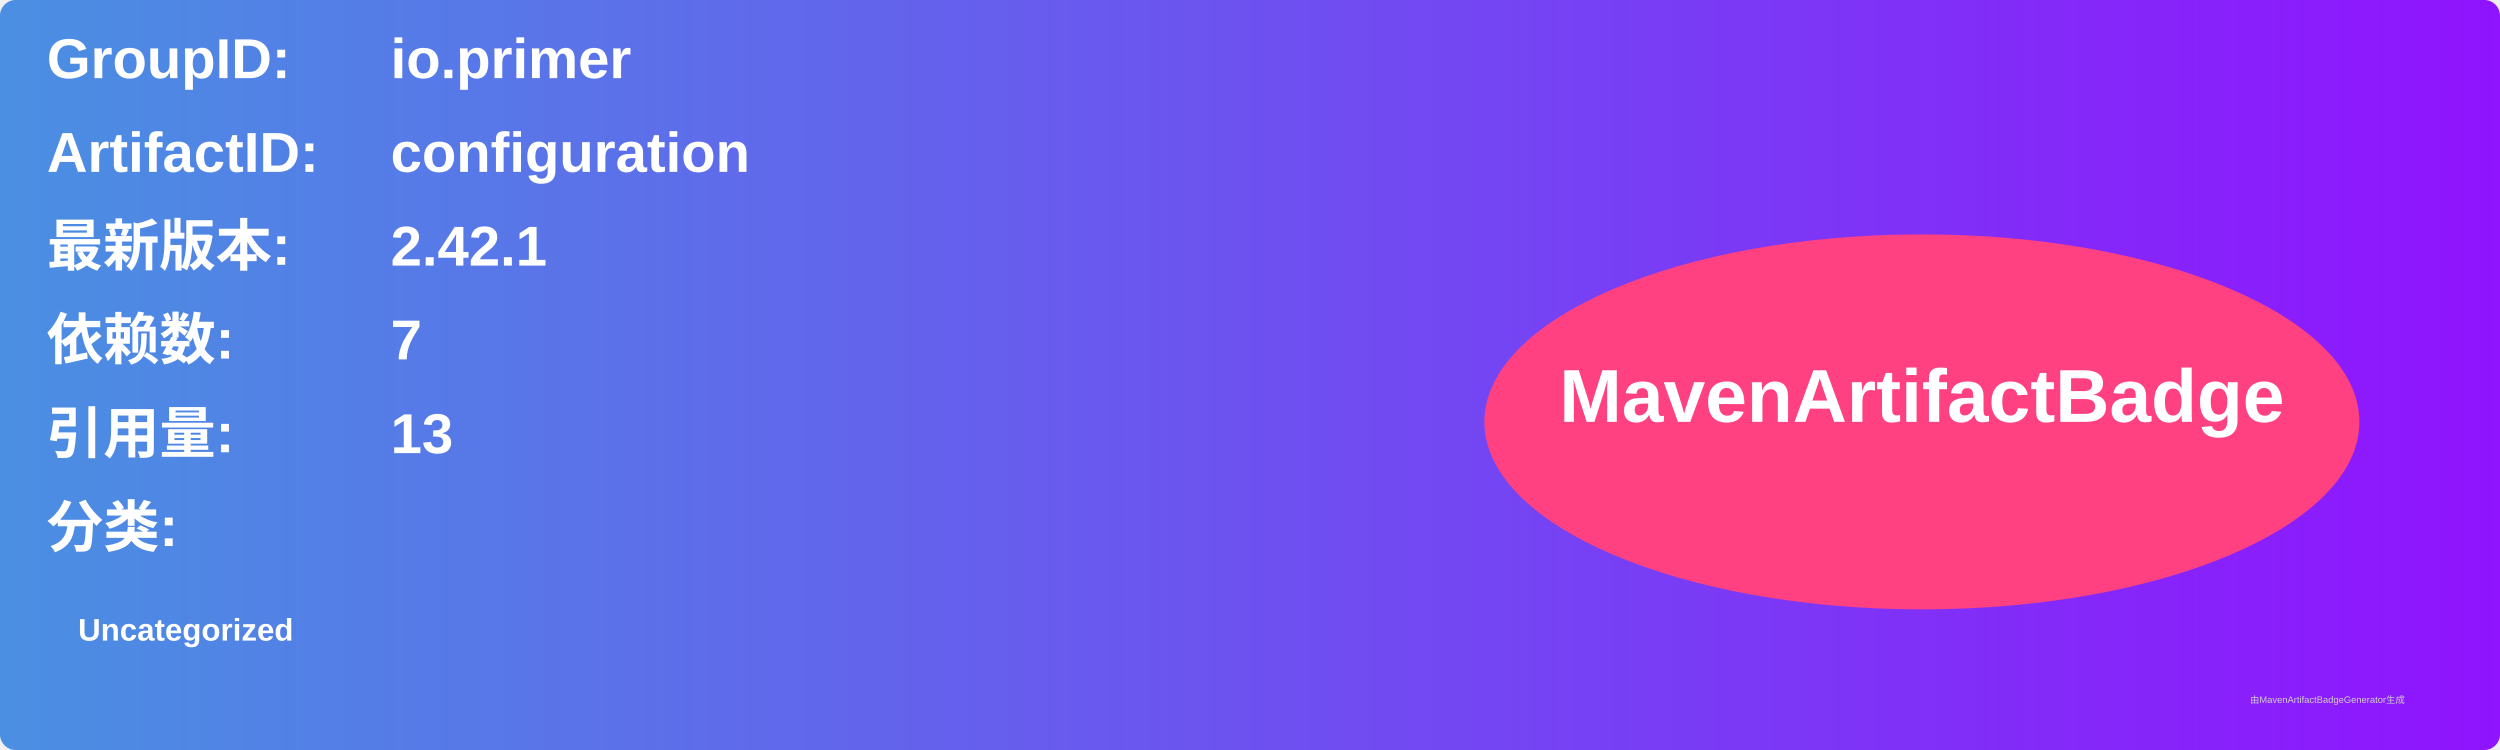
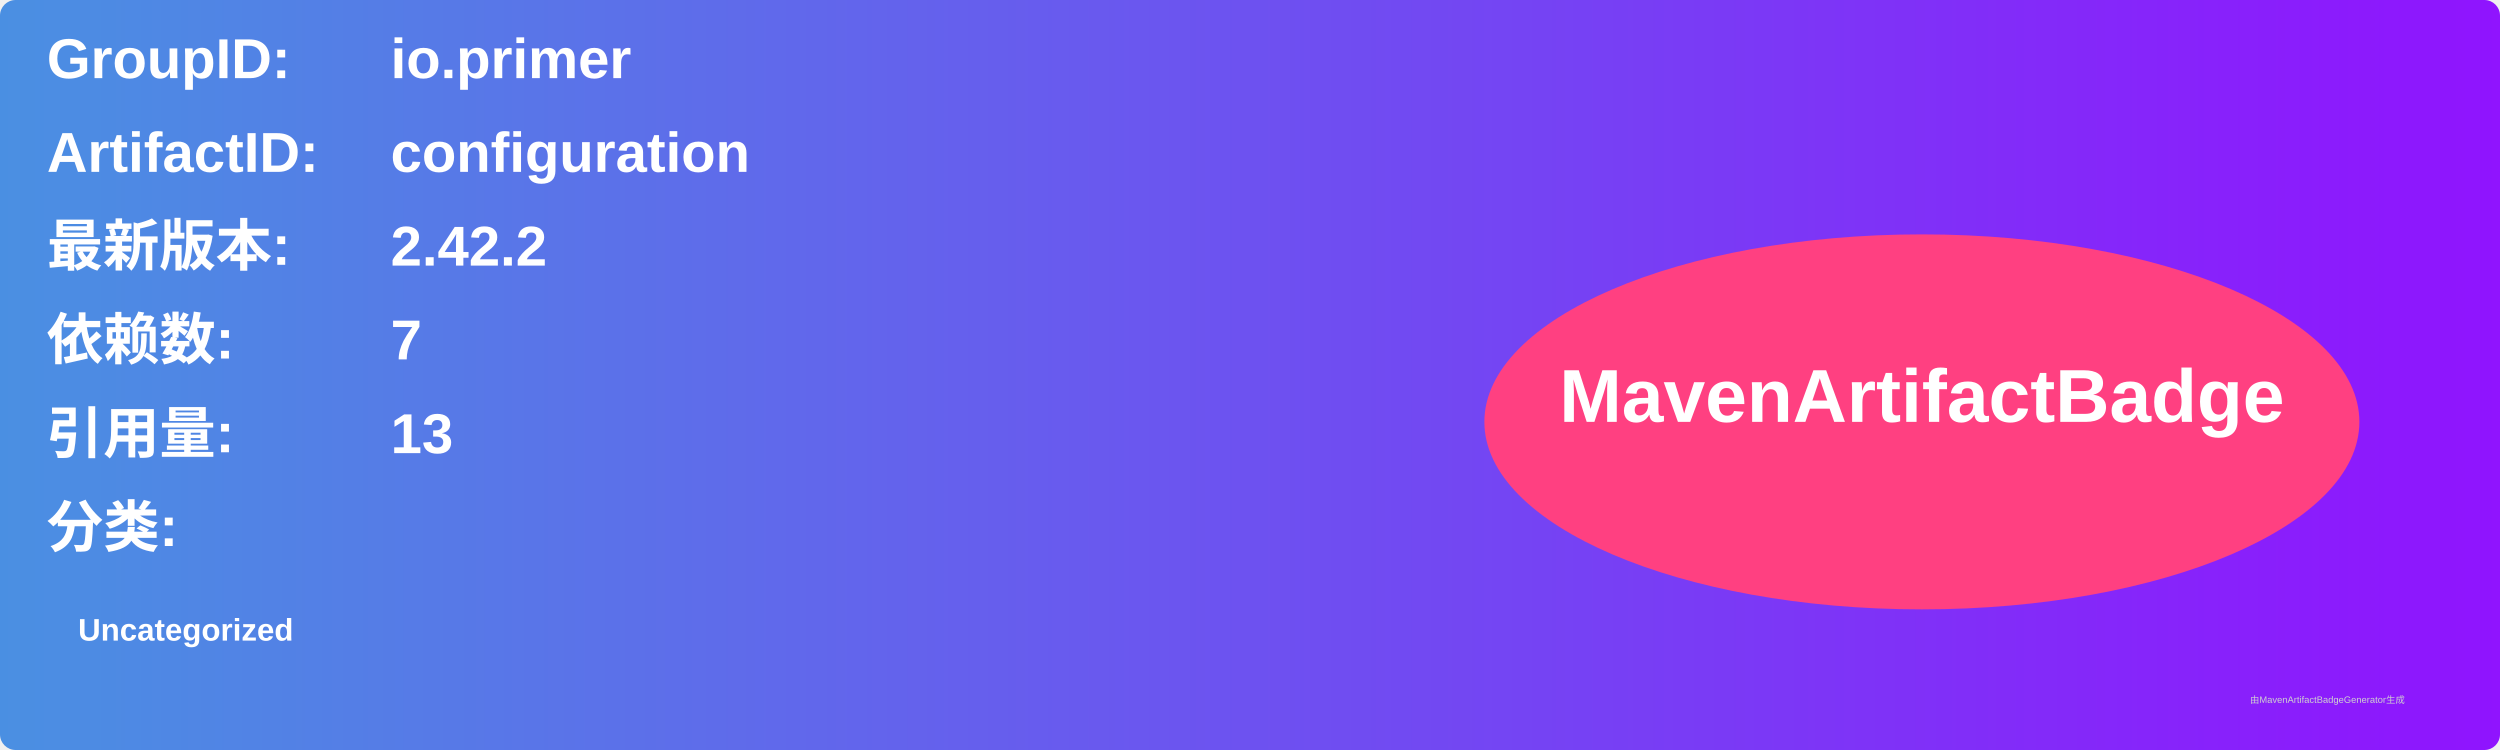
<svg xmlns="http://www.w3.org/2000/svg" width="800" height="240" viewBox="0 0 800 240">
  <linearGradient id="grad" x1="0%" y1="0%" x2="100%" y2="0%">
    <stop offset="0%" stop-color="#4a90e2" />
    <stop offset="100%" stop-color="#9013fe" />
  </linearGradient>
  <rect width="100%" height="100%" rx="5" ry="5" fill="url(#grad)" />
  <g transform="translate(15, 15)">
    <text x="0" y="10" font-family="Arial" font-size="18" fill="white" font-weight="bold" width="260">GroupID:</text>
    <text x="110" y="10" font-family="Arial" font-size="18" fill="white" font-weight="bold" width="460">io.primer</text>
    <text x="0" y="40" font-family="Arial" font-size="18" fill="white" font-weight="bold" width="260">ArtifactID:</text>
    <text x="110" y="40" font-family="Arial" font-size="18" fill="white" font-weight="bold" width="460">configuration</text>
    <text x="0" y="70" font-family="Arial" font-size="18" fill="white" font-weight="bold">最新版本:</text>
    <text x="110" y="70" font-family="Arial" font-size="18" fill="white" font-weight="bold">
-       <tspan font-weight="bold">2.42.1</tspan>
+       <tspan font-weight="bold">2.42.2</tspan>
    </text>
    <text x="0" y="100" font-family="Arial" font-size="18" fill="white" font-weight="bold">依赖数: </text>
    <text x="110" y="100" font-family="Arial" font-size="18" fill="white">
      <tspan font-weight="bold">7</tspan>
    </text>
    <text x="0" y="130" font-family="Arial" font-size="18" fill="white" font-weight="bold">引用量: </text>
    <text x="110" y="130" font-family="Arial" font-size="18" fill="white">
      <tspan font-weight="bold">13</tspan>
    </text>
    <text x="0" y="160" font-family="Arial" font-size="18" fill="white" font-weight="bold">分类:</text>
    <text x="10" y="190" font-family="Arial" font-size="10" fill="white">
      <tspan font-weight="bold">Uncategorized</tspan>
    </text>
    <ellipse cx="600" cy="120" rx="140" ry="60" fill="#ff4081" />
    <text x="600" y="120" text-anchor="middle" font-family="Arial" font-size="24" fill="white" font-weight="bold">MavenArtifactBadge</text>
  </g>
  <text x="720" y="225" font-family="Arial" font-size="3" fill="#d0d0d0">由MavenArtifactBadgeGenerator生成</text>
</svg>
